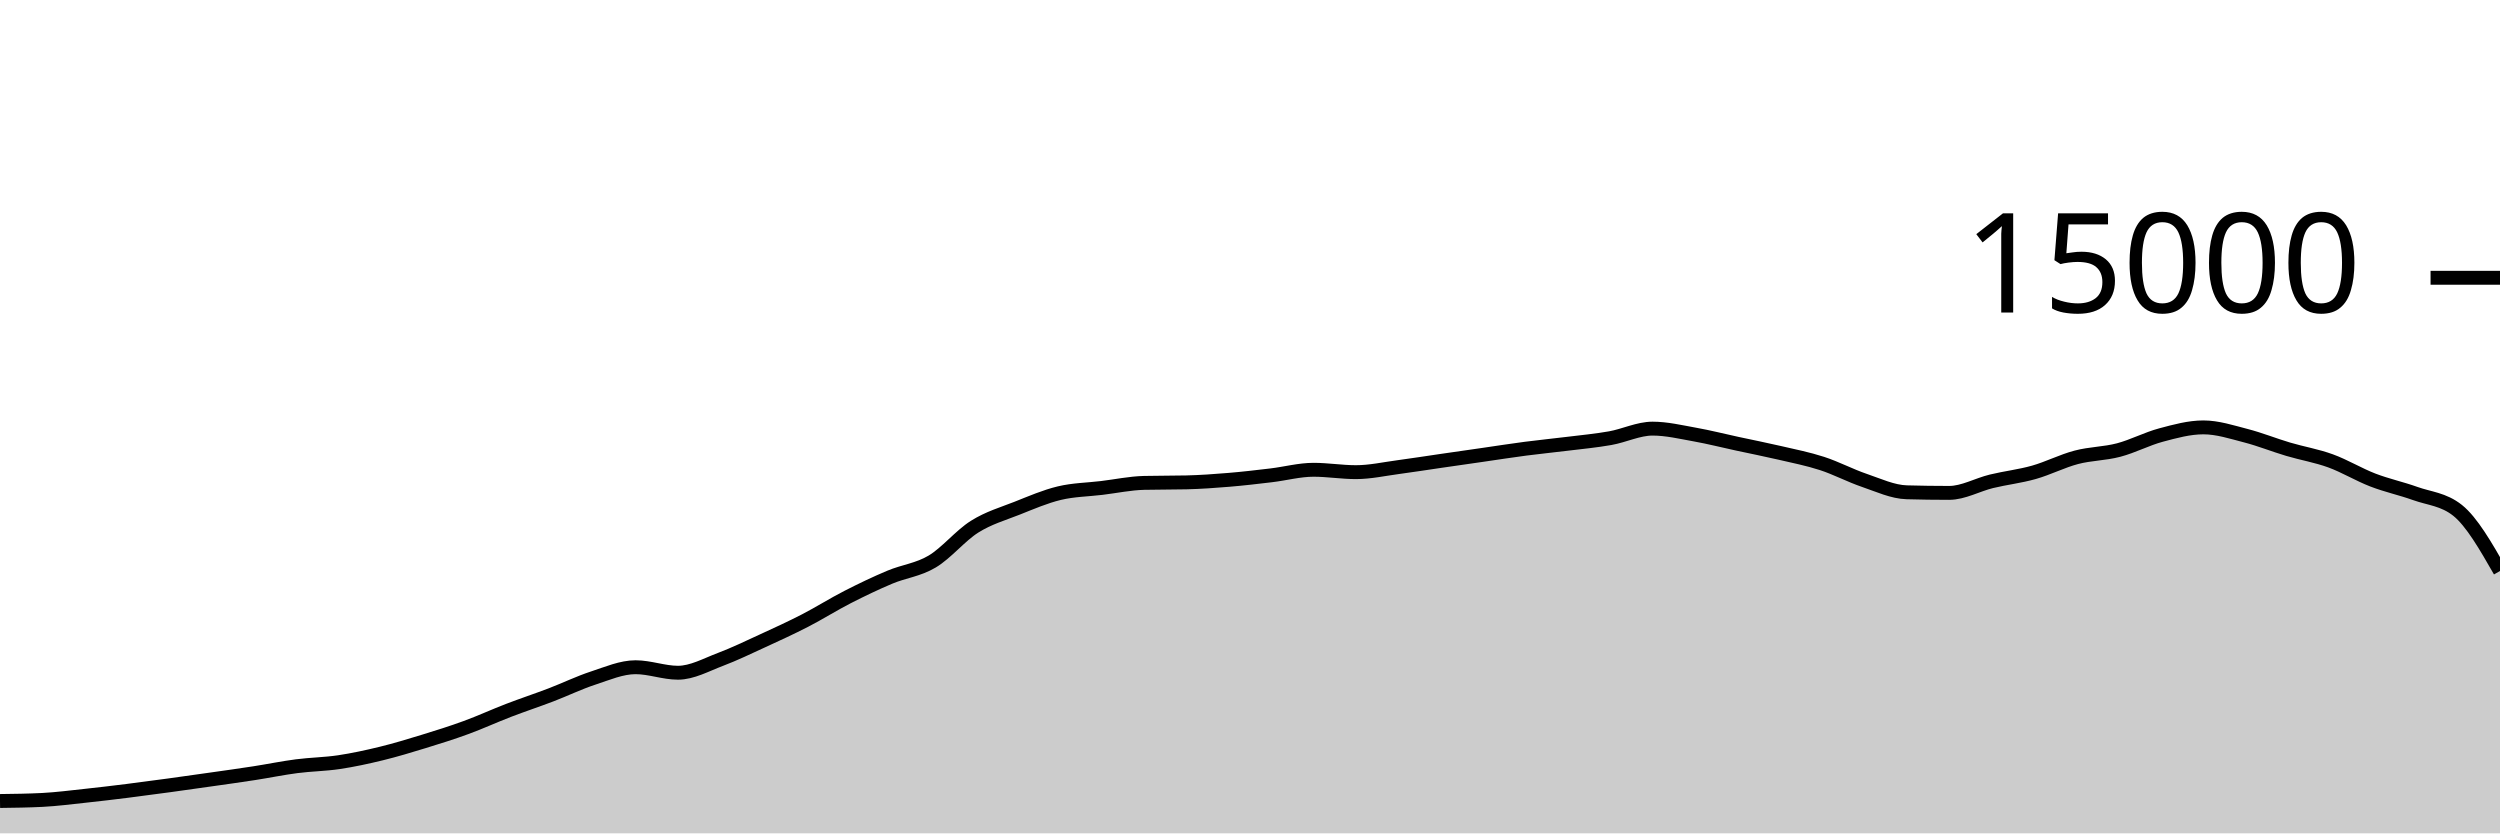
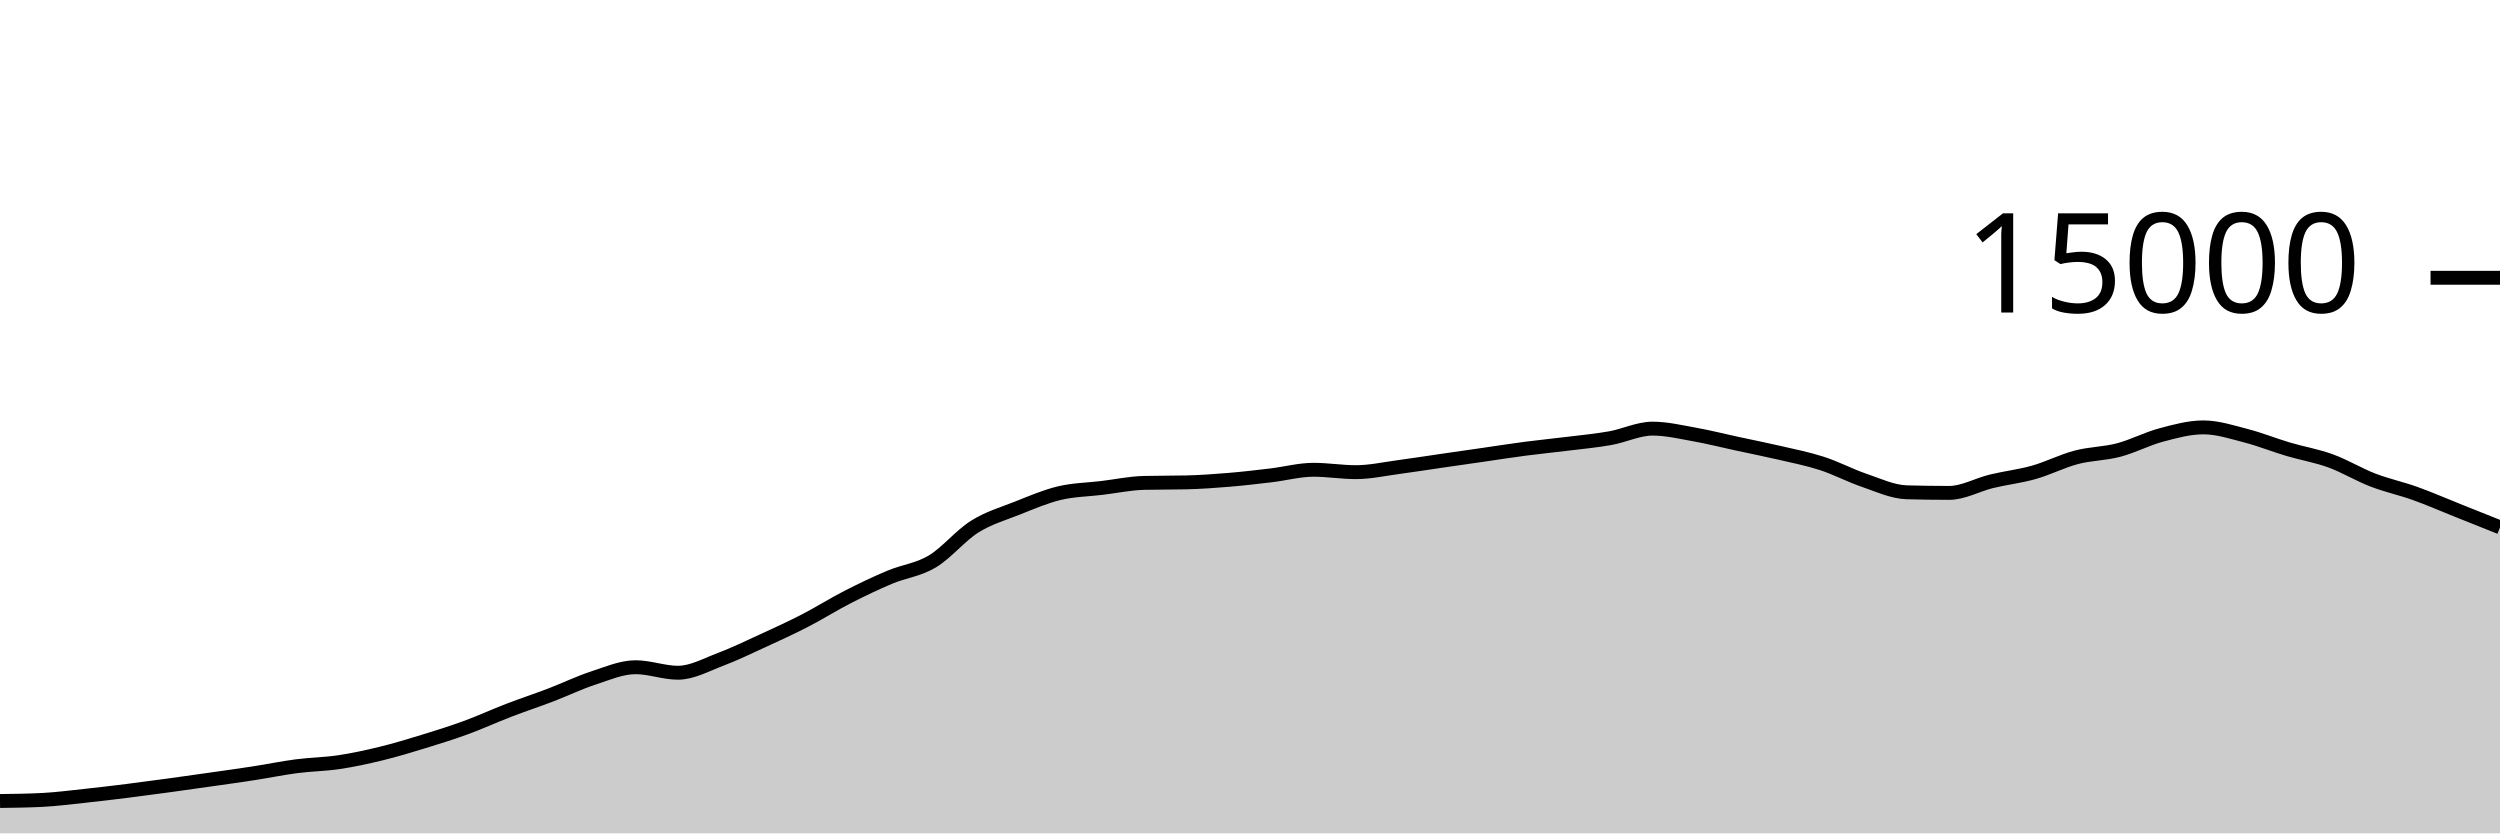
<svg xmlns="http://www.w3.org/2000/svg" viewBox="0 0 180 60">
  <g transform="translate(0,20)">
-     <path class="area" fill="rgba(0, 0, 0, 0.2)" d="M0,37.672C1.017,37.659,2.034,37.646,3.051,37.595C4.068,37.543,5.085,37.41,6.102,37.301C7.119,37.193,8.136,37.071,9.153,36.944C10.169,36.817,11.186,36.68,12.203,36.541C13.22,36.403,14.237,36.257,15.254,36.112C16.271,35.967,17.288,35.827,18.305,35.669C19.322,35.512,20.339,35.3,21.356,35.168C22.373,35.036,23.39,35.027,24.407,34.875C25.424,34.722,26.441,34.502,27.458,34.253C28.475,34.005,29.492,33.696,30.508,33.384C31.525,33.072,32.542,32.754,33.559,32.381C34.576,32.009,35.593,31.54,36.61,31.149C37.627,30.758,38.644,30.423,39.661,30.035C40.678,29.646,41.695,29.151,42.712,28.819C43.729,28.486,44.746,28.04,45.763,28.04C46.78,28.04,47.797,28.437,48.814,28.437C49.831,28.437,50.847,27.864,51.864,27.48C52.881,27.096,53.898,26.603,54.915,26.136C55.932,25.669,56.949,25.204,57.966,24.68C58.983,24.156,60,23.512,61.017,22.992C62.034,22.472,63.051,21.984,64.068,21.557C65.085,21.13,66.102,21.035,67.119,20.429C68.136,19.824,69.153,18.562,70.169,17.923C71.186,17.284,72.203,16.997,73.22,16.595C74.237,16.192,75.254,15.75,76.271,15.507C77.288,15.263,78.305,15.256,79.322,15.133C80.339,15.01,81.356,14.793,82.373,14.768C83.39,14.743,84.407,14.756,85.424,14.731C86.441,14.706,87.458,14.634,88.475,14.549C89.492,14.465,90.508,14.345,91.525,14.224C92.542,14.103,93.559,13.824,94.576,13.824C95.593,13.824,96.61,13.995,97.627,13.995C98.644,13.995,99.661,13.767,100.678,13.632C101.695,13.497,102.712,13.334,103.729,13.187C104.746,13.039,105.763,12.893,106.78,12.747C107.797,12.6,108.814,12.44,109.831,12.307C110.847,12.174,111.864,12.076,112.881,11.949C113.898,11.823,114.915,11.731,115.932,11.549C116.949,11.368,117.966,10.861,118.983,10.861C120,10.861,121.017,11.107,122.034,11.288C123.051,11.469,124.068,11.73,125.085,11.949C126.102,12.169,127.119,12.368,128.136,12.605C129.153,12.842,130.169,13.04,131.186,13.371C132.203,13.701,133.22,14.244,134.237,14.589C135.254,14.935,136.271,15.417,137.288,15.445C138.305,15.474,139.322,15.488,140.339,15.488C141.356,15.488,142.373,14.9,143.39,14.653C144.407,14.407,145.424,14.296,146.441,14.008C147.458,13.72,148.475,13.196,149.492,12.928C150.508,12.66,151.525,12.67,152.542,12.403C153.559,12.135,154.576,11.595,155.593,11.323C156.61,11.051,157.627,10.771,158.644,10.771C159.661,10.771,160.678,11.106,161.695,11.368C162.712,11.63,163.729,12.042,164.746,12.344C165.763,12.646,166.78,12.812,167.797,13.181C168.814,13.551,169.831,14.171,170.847,14.563C171.864,14.955,172.881,15.169,173.898,15.533C174.915,15.898,175.932,15.939,176.949,16.749C177.966,17.56,178.983,19.336,180,21.112L180,40C178.983,40,177.966,40,176.949,40C175.932,40,174.915,40,173.898,40C172.881,40,171.864,40,170.847,40C169.831,40,168.814,40,167.797,40C166.78,40,165.763,40,164.746,40C163.729,40,162.712,40,161.695,40C160.678,40,159.661,40,158.644,40C157.627,40,156.61,40,155.593,40C154.576,40,153.559,40,152.542,40C151.525,40,150.508,40,149.492,40C148.475,40,147.458,40,146.441,40C145.424,40,144.407,40,143.39,40C142.373,40,141.356,40,140.339,40C139.322,40,138.305,40,137.288,40C136.271,40,135.254,40,134.237,40C133.22,40,132.203,40,131.186,40C130.169,40,129.153,40,128.136,40C127.119,40,126.102,40,125.085,40C124.068,40,123.051,40,122.034,40C121.017,40,120,40,118.983,40C117.966,40,116.949,40,115.932,40C114.915,40,113.898,40,112.881,40C111.864,40,110.847,40,109.831,40C108.814,40,107.797,40,106.78,40C105.763,40,104.746,40,103.729,40C102.712,40,101.695,40,100.678,40C99.661,40,98.644,40,97.627,40C96.61,40,95.593,40,94.576,40C93.559,40,92.542,40,91.525,40C90.508,40,89.492,40,88.475,40C87.458,40,86.441,40,85.424,40C84.407,40,83.39,40,82.373,40C81.356,40,80.339,40,79.322,40C78.305,40,77.288,40,76.271,40C75.254,40,74.237,40,73.22,40C72.203,40,71.186,40,70.169,40C69.153,40,68.136,40,67.119,40C66.102,40,65.085,40,64.068,40C63.051,40,62.034,40,61.017,40C60,40,58.983,40,57.966,40C56.949,40,55.932,40,54.915,40C53.898,40,52.881,40,51.864,40C50.847,40,49.831,40,48.814,40C47.797,40,46.78,40,45.763,40C44.746,40,43.729,40,42.712,40C41.695,40,40.678,40,39.661,40C38.644,40,37.627,40,36.61,40C35.593,40,34.576,40,33.559,40C32.542,40,31.525,40,30.508,40C29.492,40,28.475,40,27.458,40C26.441,40,25.424,40,24.407,40C23.39,40,22.373,40,21.356,40C20.339,40,19.322,40,18.305,40C17.288,40,16.271,40,15.254,40C14.237,40,13.22,40,12.203,40C11.186,40,10.169,40,9.153,40C8.136,40,7.119,40,6.102,40C5.085,40,4.068,40,3.051,40C2.034,40,1.017,40,0,40Z" />
-     <path class="line" stroke="black" fill="none" d="M0,37.672C1.017,37.659,2.034,37.646,3.051,37.595C4.068,37.543,5.085,37.41,6.102,37.301C7.119,37.193,8.136,37.071,9.153,36.944C10.169,36.817,11.186,36.68,12.203,36.541C13.22,36.403,14.237,36.257,15.254,36.112C16.271,35.967,17.288,35.827,18.305,35.669C19.322,35.512,20.339,35.3,21.356,35.168C22.373,35.036,23.39,35.027,24.407,34.875C25.424,34.722,26.441,34.502,27.458,34.253C28.475,34.005,29.492,33.696,30.508,33.384C31.525,33.072,32.542,32.754,33.559,32.381C34.576,32.009,35.593,31.54,36.61,31.149C37.627,30.758,38.644,30.423,39.661,30.035C40.678,29.646,41.695,29.151,42.712,28.819C43.729,28.486,44.746,28.04,45.763,28.04C46.78,28.04,47.797,28.437,48.814,28.437C49.831,28.437,50.847,27.864,51.864,27.48C52.881,27.096,53.898,26.603,54.915,26.136C55.932,25.669,56.949,25.204,57.966,24.68C58.983,24.156,60,23.512,61.017,22.992C62.034,22.472,63.051,21.984,64.068,21.557C65.085,21.13,66.102,21.035,67.119,20.429C68.136,19.824,69.153,18.562,70.169,17.923C71.186,17.284,72.203,16.997,73.22,16.595C74.237,16.192,75.254,15.75,76.271,15.507C77.288,15.263,78.305,15.256,79.322,15.133C80.339,15.01,81.356,14.793,82.373,14.768C83.39,14.743,84.407,14.756,85.424,14.731C86.441,14.706,87.458,14.634,88.475,14.549C89.492,14.465,90.508,14.345,91.525,14.224C92.542,14.103,93.559,13.824,94.576,13.824C95.593,13.824,96.61,13.995,97.627,13.995C98.644,13.995,99.661,13.767,100.678,13.632C101.695,13.497,102.712,13.334,103.729,13.187C104.746,13.039,105.763,12.893,106.78,12.747C107.797,12.6,108.814,12.44,109.831,12.307C110.847,12.174,111.864,12.076,112.881,11.949C113.898,11.823,114.915,11.731,115.932,11.549C116.949,11.368,117.966,10.861,118.983,10.861C120,10.861,121.017,11.107,122.034,11.288C123.051,11.469,124.068,11.73,125.085,11.949C126.102,12.169,127.119,12.368,128.136,12.605C129.153,12.842,130.169,13.04,131.186,13.371C132.203,13.701,133.22,14.244,134.237,14.589C135.254,14.935,136.271,15.417,137.288,15.445C138.305,15.474,139.322,15.488,140.339,15.488C141.356,15.488,142.373,14.9,143.39,14.653C144.407,14.407,145.424,14.296,146.441,14.008C147.458,13.72,148.475,13.196,149.492,12.928C150.508,12.66,151.525,12.67,152.542,12.403C153.559,12.135,154.576,11.595,155.593,11.323C156.61,11.051,157.627,10.771,158.644,10.771C159.661,10.771,160.678,11.106,161.695,11.368C162.712,11.63,163.729,12.042,164.746,12.344C165.763,12.646,166.78,12.812,167.797,13.181C168.814,13.551,169.831,14.171,170.847,14.563C171.864,14.955,172.881,15.169,173.898,15.533C174.915,15.898,175.932,15.939,176.949,16.749C177.966,17.56,178.983,19.336,180,21.112" />
+     <path class="area" fill="rgba(0, 0, 0, 0.2)" d="M0,37.672C1.017,37.659,2.034,37.646,3.051,37.595C4.068,37.543,5.085,37.41,6.102,37.301C7.119,37.193,8.136,37.071,9.153,36.944C10.169,36.817,11.186,36.68,12.203,36.541C13.22,36.403,14.237,36.257,15.254,36.112C16.271,35.967,17.288,35.827,18.305,35.669C19.322,35.512,20.339,35.3,21.356,35.168C22.373,35.036,23.39,35.027,24.407,34.875C25.424,34.722,26.441,34.502,27.458,34.253C28.475,34.005,29.492,33.696,30.508,33.384C31.525,33.072,32.542,32.754,33.559,32.381C34.576,32.009,35.593,31.54,36.61,31.149C37.627,30.758,38.644,30.423,39.661,30.035C40.678,29.646,41.695,29.151,42.712,28.819C43.729,28.486,44.746,28.04,45.763,28.04C46.78,28.04,47.797,28.437,48.814,28.437C49.831,28.437,50.847,27.864,51.864,27.48C52.881,27.096,53.898,26.603,54.915,26.136C55.932,25.669,56.949,25.204,57.966,24.68C58.983,24.156,60,23.512,61.017,22.992C62.034,22.472,63.051,21.984,64.068,21.557C65.085,21.13,66.102,21.035,67.119,20.429C68.136,19.824,69.153,18.562,70.169,17.923C71.186,17.284,72.203,16.997,73.22,16.595C74.237,16.192,75.254,15.75,76.271,15.507C77.288,15.263,78.305,15.256,79.322,15.133C80.339,15.01,81.356,14.793,82.373,14.768C83.39,14.743,84.407,14.756,85.424,14.731C86.441,14.706,87.458,14.634,88.475,14.549C89.492,14.465,90.508,14.345,91.525,14.224C92.542,14.103,93.559,13.824,94.576,13.824C95.593,13.824,96.61,13.995,97.627,13.995C98.644,13.995,99.661,13.767,100.678,13.632C101.695,13.497,102.712,13.334,103.729,13.187C104.746,13.039,105.763,12.893,106.78,12.747C107.797,12.6,108.814,12.44,109.831,12.307C110.847,12.174,111.864,12.076,112.881,11.949C113.898,11.823,114.915,11.731,115.932,11.549C116.949,11.368,117.966,10.861,118.983,10.861C120,10.861,121.017,11.107,122.034,11.288C123.051,11.469,124.068,11.73,125.085,11.949C126.102,12.169,127.119,12.368,128.136,12.605C129.153,12.842,130.169,13.04,131.186,13.371C132.203,13.701,133.22,14.244,134.237,14.589C135.254,14.935,136.271,15.417,137.288,15.445C138.305,15.474,139.322,15.488,140.339,15.488C141.356,15.488,142.373,14.9,143.39,14.653C144.407,14.407,145.424,14.296,146.441,14.008C147.458,13.72,148.475,13.196,149.492,12.928C150.508,12.66,151.525,12.67,152.542,12.403C153.559,12.135,154.576,11.595,155.593,11.323C156.61,11.051,157.627,10.771,158.644,10.771C159.661,10.771,160.678,11.106,161.695,11.368C162.712,11.63,163.729,12.042,164.746,12.344C165.763,12.646,166.78,12.812,167.797,13.181C168.814,13.551,169.831,14.171,170.847,14.563C171.864,14.955,172.881,15.169,173.898,15.533C174.915,15.898,175.932,16.344,176.949,16.749C177.966,17.155,178.983,17.562,180,17.968L180,40C178.983,40,177.966,40,176.949,40C175.932,40,174.915,40,173.898,40C172.881,40,171.864,40,170.847,40C169.831,40,168.814,40,167.797,40C166.78,40,165.763,40,164.746,40C163.729,40,162.712,40,161.695,40C160.678,40,159.661,40,158.644,40C157.627,40,156.61,40,155.593,40C154.576,40,153.559,40,152.542,40C151.525,40,150.508,40,149.492,40C148.475,40,147.458,40,146.441,40C145.424,40,144.407,40,143.39,40C142.373,40,141.356,40,140.339,40C139.322,40,138.305,40,137.288,40C136.271,40,135.254,40,134.237,40C133.22,40,132.203,40,131.186,40C130.169,40,129.153,40,128.136,40C127.119,40,126.102,40,125.085,40C124.068,40,123.051,40,122.034,40C121.017,40,120,40,118.983,40C117.966,40,116.949,40,115.932,40C114.915,40,113.898,40,112.881,40C111.864,40,110.847,40,109.831,40C108.814,40,107.797,40,106.78,40C105.763,40,104.746,40,103.729,40C102.712,40,101.695,40,100.678,40C99.661,40,98.644,40,97.627,40C96.61,40,95.593,40,94.576,40C93.559,40,92.542,40,91.525,40C90.508,40,89.492,40,88.475,40C87.458,40,86.441,40,85.424,40C84.407,40,83.39,40,82.373,40C81.356,40,80.339,40,79.322,40C78.305,40,77.288,40,76.271,40C75.254,40,74.237,40,73.22,40C72.203,40,71.186,40,70.169,40C69.153,40,68.136,40,67.119,40C66.102,40,65.085,40,64.068,40C63.051,40,62.034,40,61.017,40C60,40,58.983,40,57.966,40C56.949,40,55.932,40,54.915,40C53.898,40,52.881,40,51.864,40C50.847,40,49.831,40,48.814,40C47.797,40,46.78,40,45.763,40C44.746,40,43.729,40,42.712,40C41.695,40,40.678,40,39.661,40C38.644,40,37.627,40,36.61,40C35.593,40,34.576,40,33.559,40C32.542,40,31.525,40,30.508,40C29.492,40,28.475,40,27.458,40C26.441,40,25.424,40,24.407,40C23.39,40,22.373,40,21.356,40C20.339,40,19.322,40,18.305,40C17.288,40,16.271,40,15.254,40C14.237,40,13.22,40,12.203,40C11.186,40,10.169,40,9.153,40C8.136,40,7.119,40,6.102,40C5.085,40,4.068,40,3.051,40C2.034,40,1.017,40,0,40Z" />
+     <path class="line" stroke="black" fill="none" d="M0,37.672C1.017,37.659,2.034,37.646,3.051,37.595C4.068,37.543,5.085,37.41,6.102,37.301C7.119,37.193,8.136,37.071,9.153,36.944C10.169,36.817,11.186,36.68,12.203,36.541C13.22,36.403,14.237,36.257,15.254,36.112C16.271,35.967,17.288,35.827,18.305,35.669C19.322,35.512,20.339,35.3,21.356,35.168C22.373,35.036,23.39,35.027,24.407,34.875C25.424,34.722,26.441,34.502,27.458,34.253C28.475,34.005,29.492,33.696,30.508,33.384C31.525,33.072,32.542,32.754,33.559,32.381C34.576,32.009,35.593,31.54,36.61,31.149C37.627,30.758,38.644,30.423,39.661,30.035C40.678,29.646,41.695,29.151,42.712,28.819C43.729,28.486,44.746,28.04,45.763,28.04C46.78,28.04,47.797,28.437,48.814,28.437C49.831,28.437,50.847,27.864,51.864,27.48C52.881,27.096,53.898,26.603,54.915,26.136C55.932,25.669,56.949,25.204,57.966,24.68C58.983,24.156,60,23.512,61.017,22.992C62.034,22.472,63.051,21.984,64.068,21.557C65.085,21.13,66.102,21.035,67.119,20.429C68.136,19.824,69.153,18.562,70.169,17.923C71.186,17.284,72.203,16.997,73.22,16.595C74.237,16.192,75.254,15.75,76.271,15.507C77.288,15.263,78.305,15.256,79.322,15.133C80.339,15.01,81.356,14.793,82.373,14.768C83.39,14.743,84.407,14.756,85.424,14.731C86.441,14.706,87.458,14.634,88.475,14.549C89.492,14.465,90.508,14.345,91.525,14.224C92.542,14.103,93.559,13.824,94.576,13.824C95.593,13.824,96.61,13.995,97.627,13.995C98.644,13.995,99.661,13.767,100.678,13.632C101.695,13.497,102.712,13.334,103.729,13.187C104.746,13.039,105.763,12.893,106.78,12.747C107.797,12.6,108.814,12.44,109.831,12.307C110.847,12.174,111.864,12.076,112.881,11.949C113.898,11.823,114.915,11.731,115.932,11.549C116.949,11.368,117.966,10.861,118.983,10.861C120,10.861,121.017,11.107,122.034,11.288C123.051,11.469,124.068,11.73,125.085,11.949C126.102,12.169,127.119,12.368,128.136,12.605C129.153,12.842,130.169,13.04,131.186,13.371C132.203,13.701,133.22,14.244,134.237,14.589C135.254,14.935,136.271,15.417,137.288,15.445C138.305,15.474,139.322,15.488,140.339,15.488C141.356,15.488,142.373,14.9,143.39,14.653C144.407,14.407,145.424,14.296,146.441,14.008C147.458,13.72,148.475,13.196,149.492,12.928C150.508,12.66,151.525,12.67,152.542,12.403C153.559,12.135,154.576,11.595,155.593,11.323C156.61,11.051,157.627,10.771,158.644,10.771C159.661,10.771,160.678,11.106,161.695,11.368C162.712,11.63,163.729,12.042,164.746,12.344C165.763,12.646,166.78,12.812,167.797,13.181C168.814,13.551,169.831,14.171,170.847,14.563C171.864,14.955,172.881,15.169,173.898,15.533C174.915,15.898,175.932,16.344,176.949,16.749C177.966,17.155,178.983,17.562,180,17.968" />
    <path class="axis-ceiling" stroke-width="1" stroke="black" fill="none" d="M175,0L180,0" />
    <text class="axis-ceiling-label" font-family="sans-serif" text-anchor="end" font-size="10px" x="170" y="2.5">15000</text>
  </g>
</svg>
